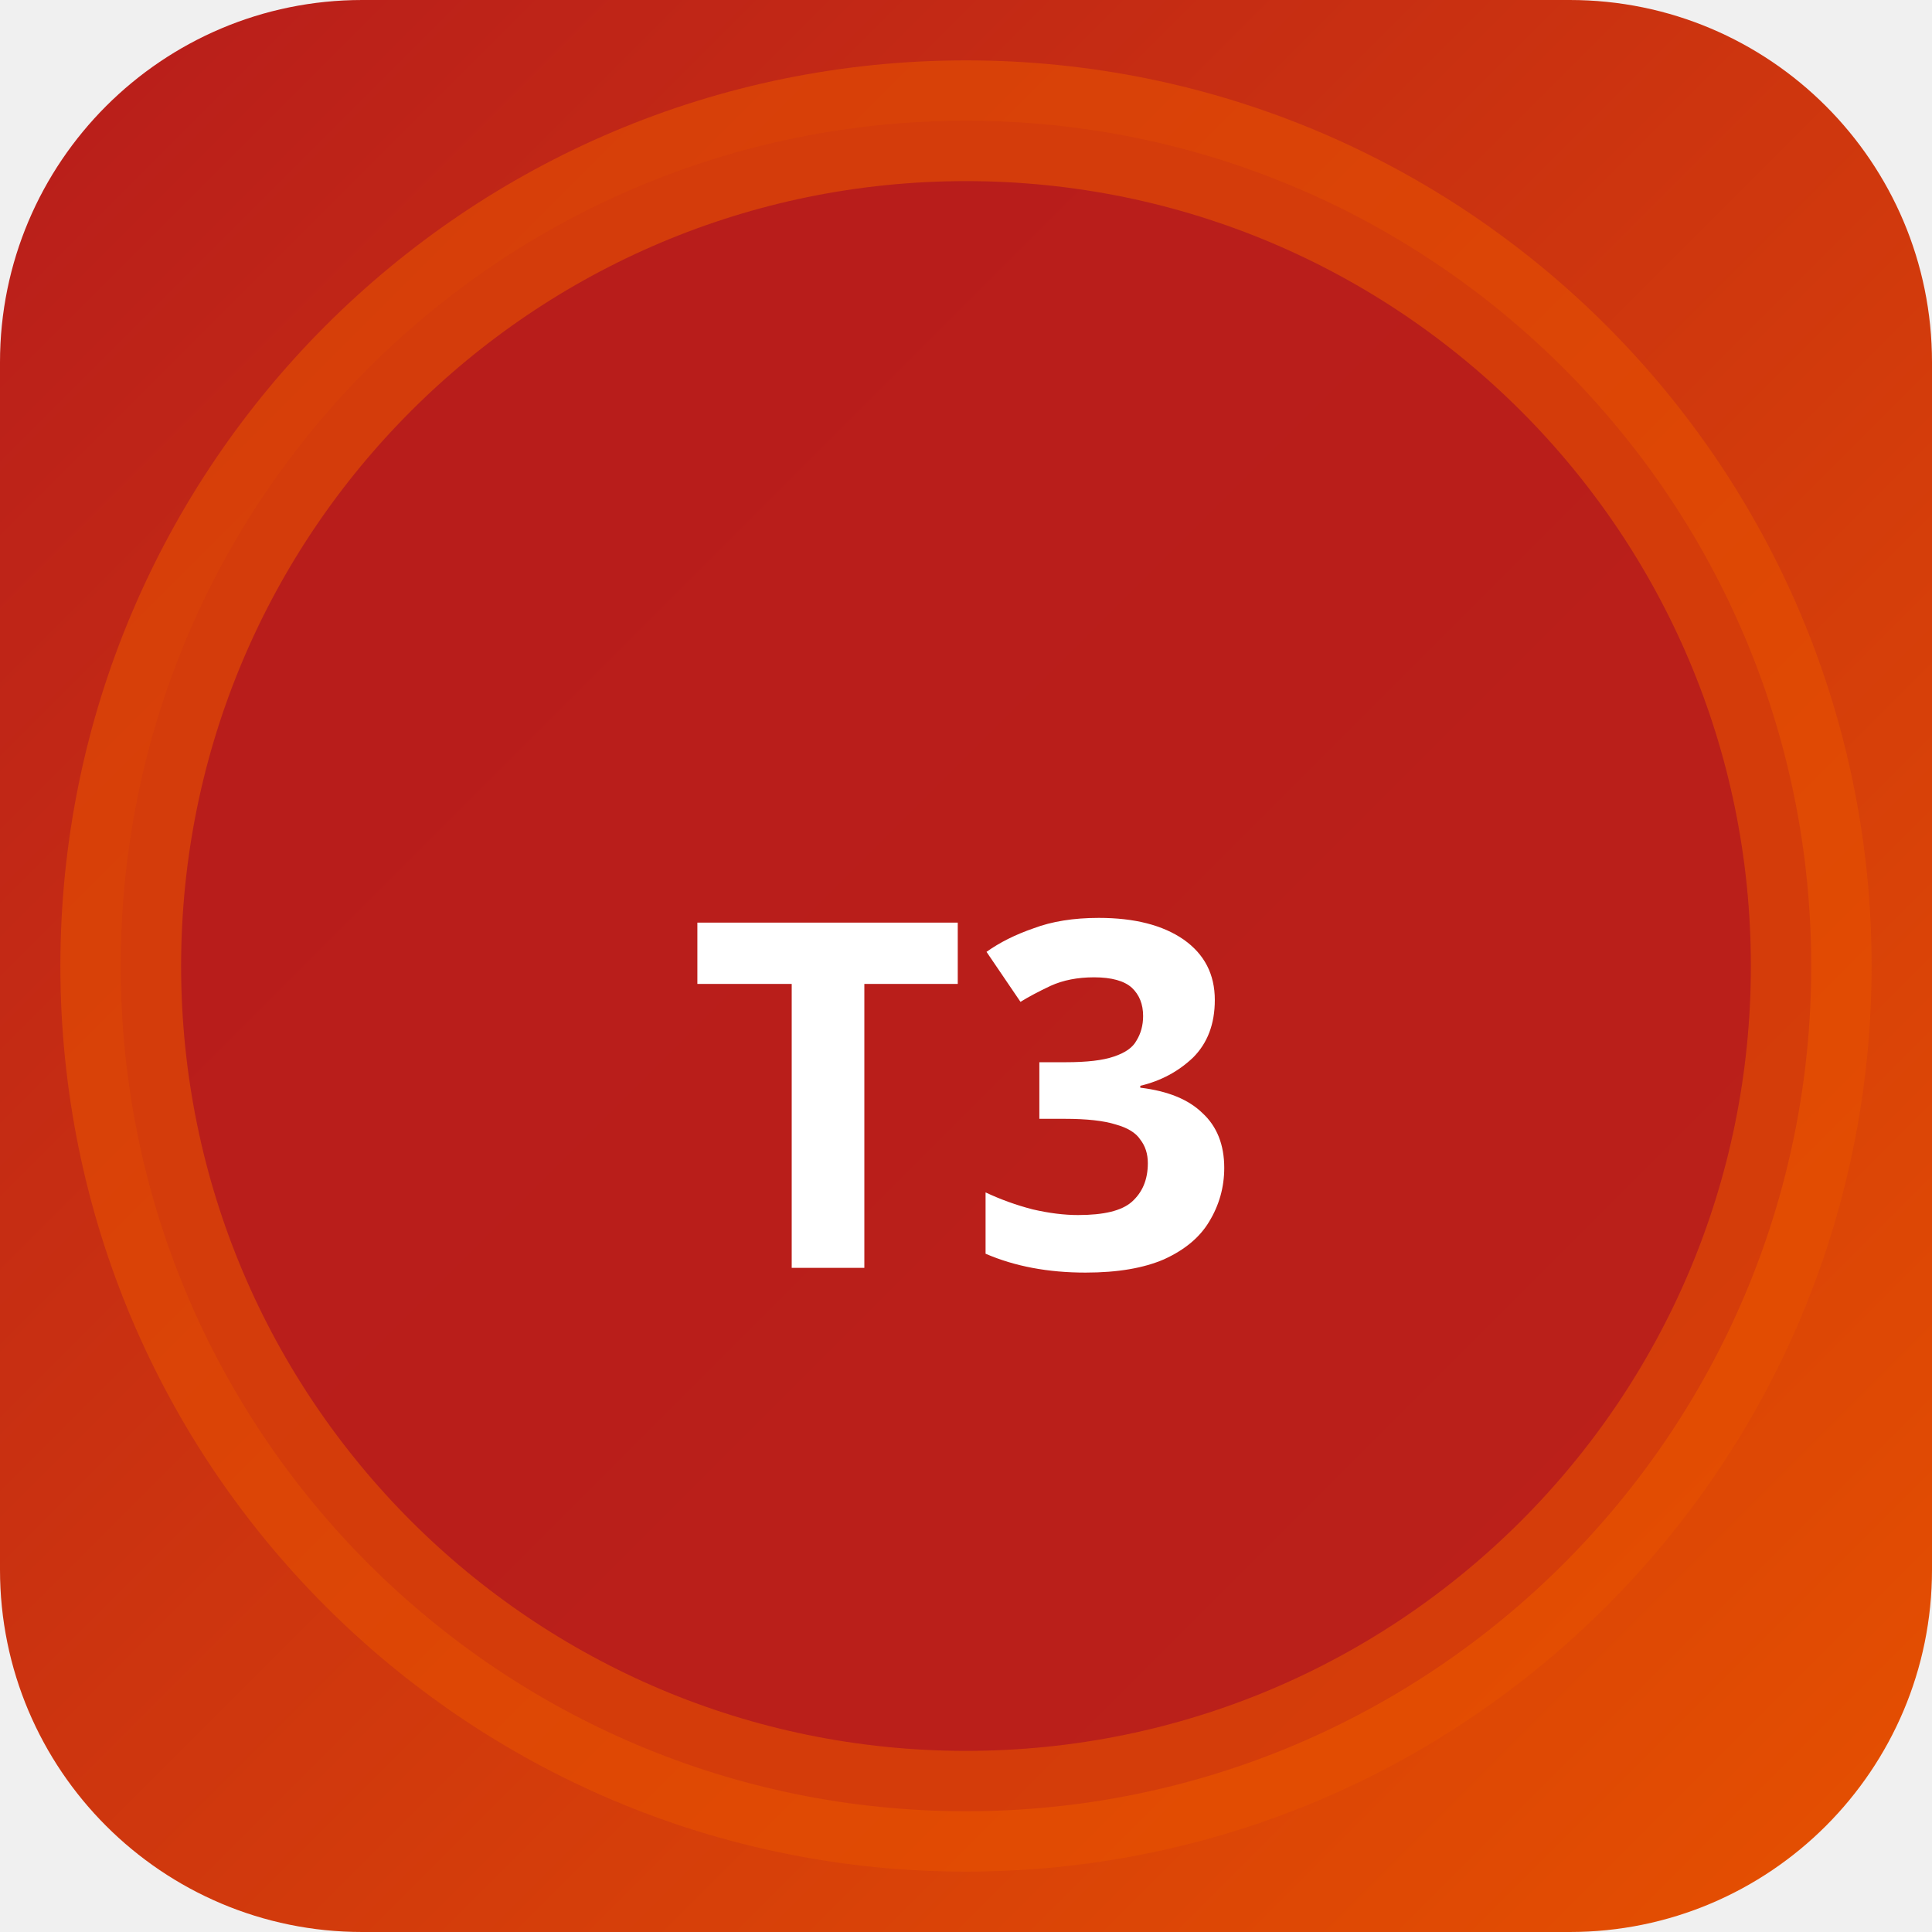
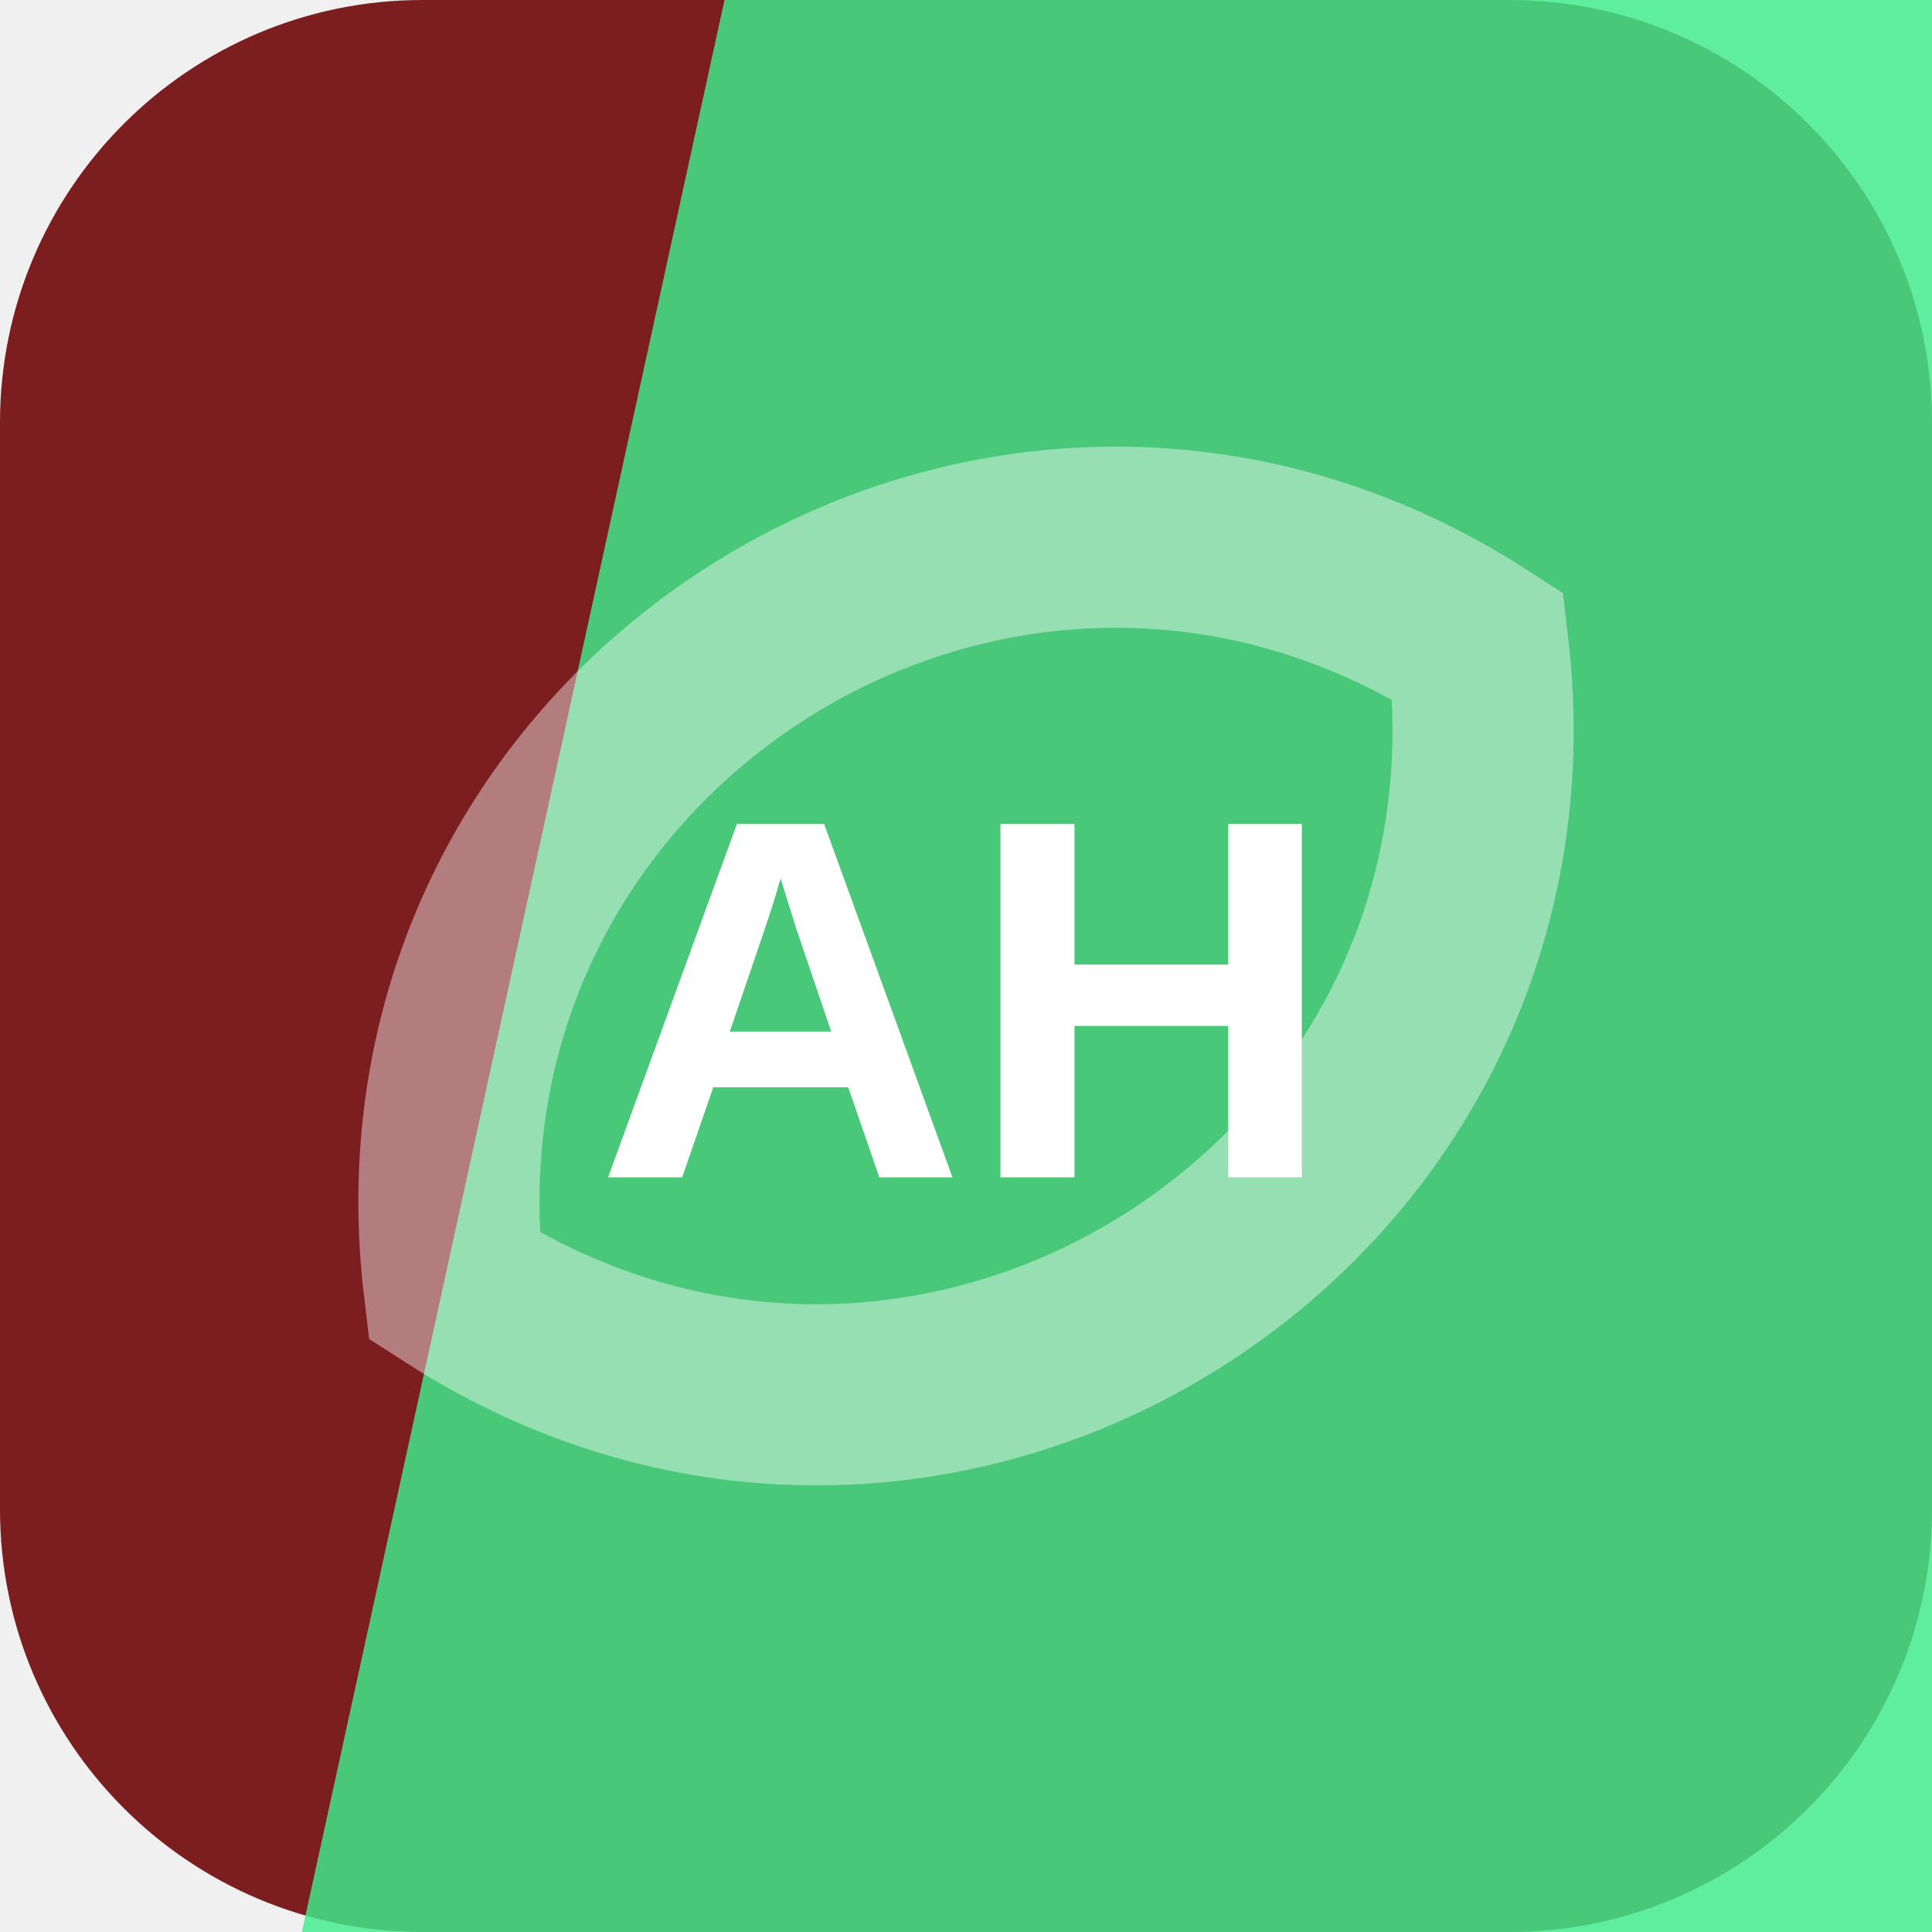
- <svg xmlns="http://www.w3.org/2000/svg" width="32" height="32" viewBox="0 0 32 32">
-   <defs>
-     <linearGradient id="bgt3b0" x1="0" y1="0" x2="1" y2="1">
-       <stop offset="0%" stop-color="#b71c1c" />
-       <stop offset="100%" stop-color="#e65100" />
-     </linearGradient>
-   </defs>
-   <rect width="32" height="32" rx="6" fill="url(#bgt3b0)" />
-   <circle cx="16" cy="16" r="14" fill="rgba(183,28,28,0.9)" stroke="rgba(230,81,0,0.6)" stroke-width="2" />
-   <text x="16" y="21" text-anchor="middle" fill="#fff" font-size="8" font-weight="700" font-family="system-ui">T3</text>
+ <svg xmlns="http://www.w3.org/2000/svg" width="64" height="64" viewBox="0 0 64 64" role="img">
+   <rect width="64" height="64" rx="14" fill="hsl(358 62% 30%)" />
+   <path d="M24 0h40v64H10Z" fill="hsl(147 84% 59%)" opacity="0.82" />
+   <g transform="rotate(148 32 32)" opacity="0.42">
+     <path d="M12 32c8-17 32-17 40 0-8 17-32 17-40 0Z" fill="none" stroke="#ffffff" stroke-width="6" />
+   </g>
+   <text x="32" y="39" text-anchor="middle" fill="#ffffff" font-family="Arial,Helvetica,sans-serif" font-size="17" font-weight="700" letter-spacing="0">AH</text>
</svg>
